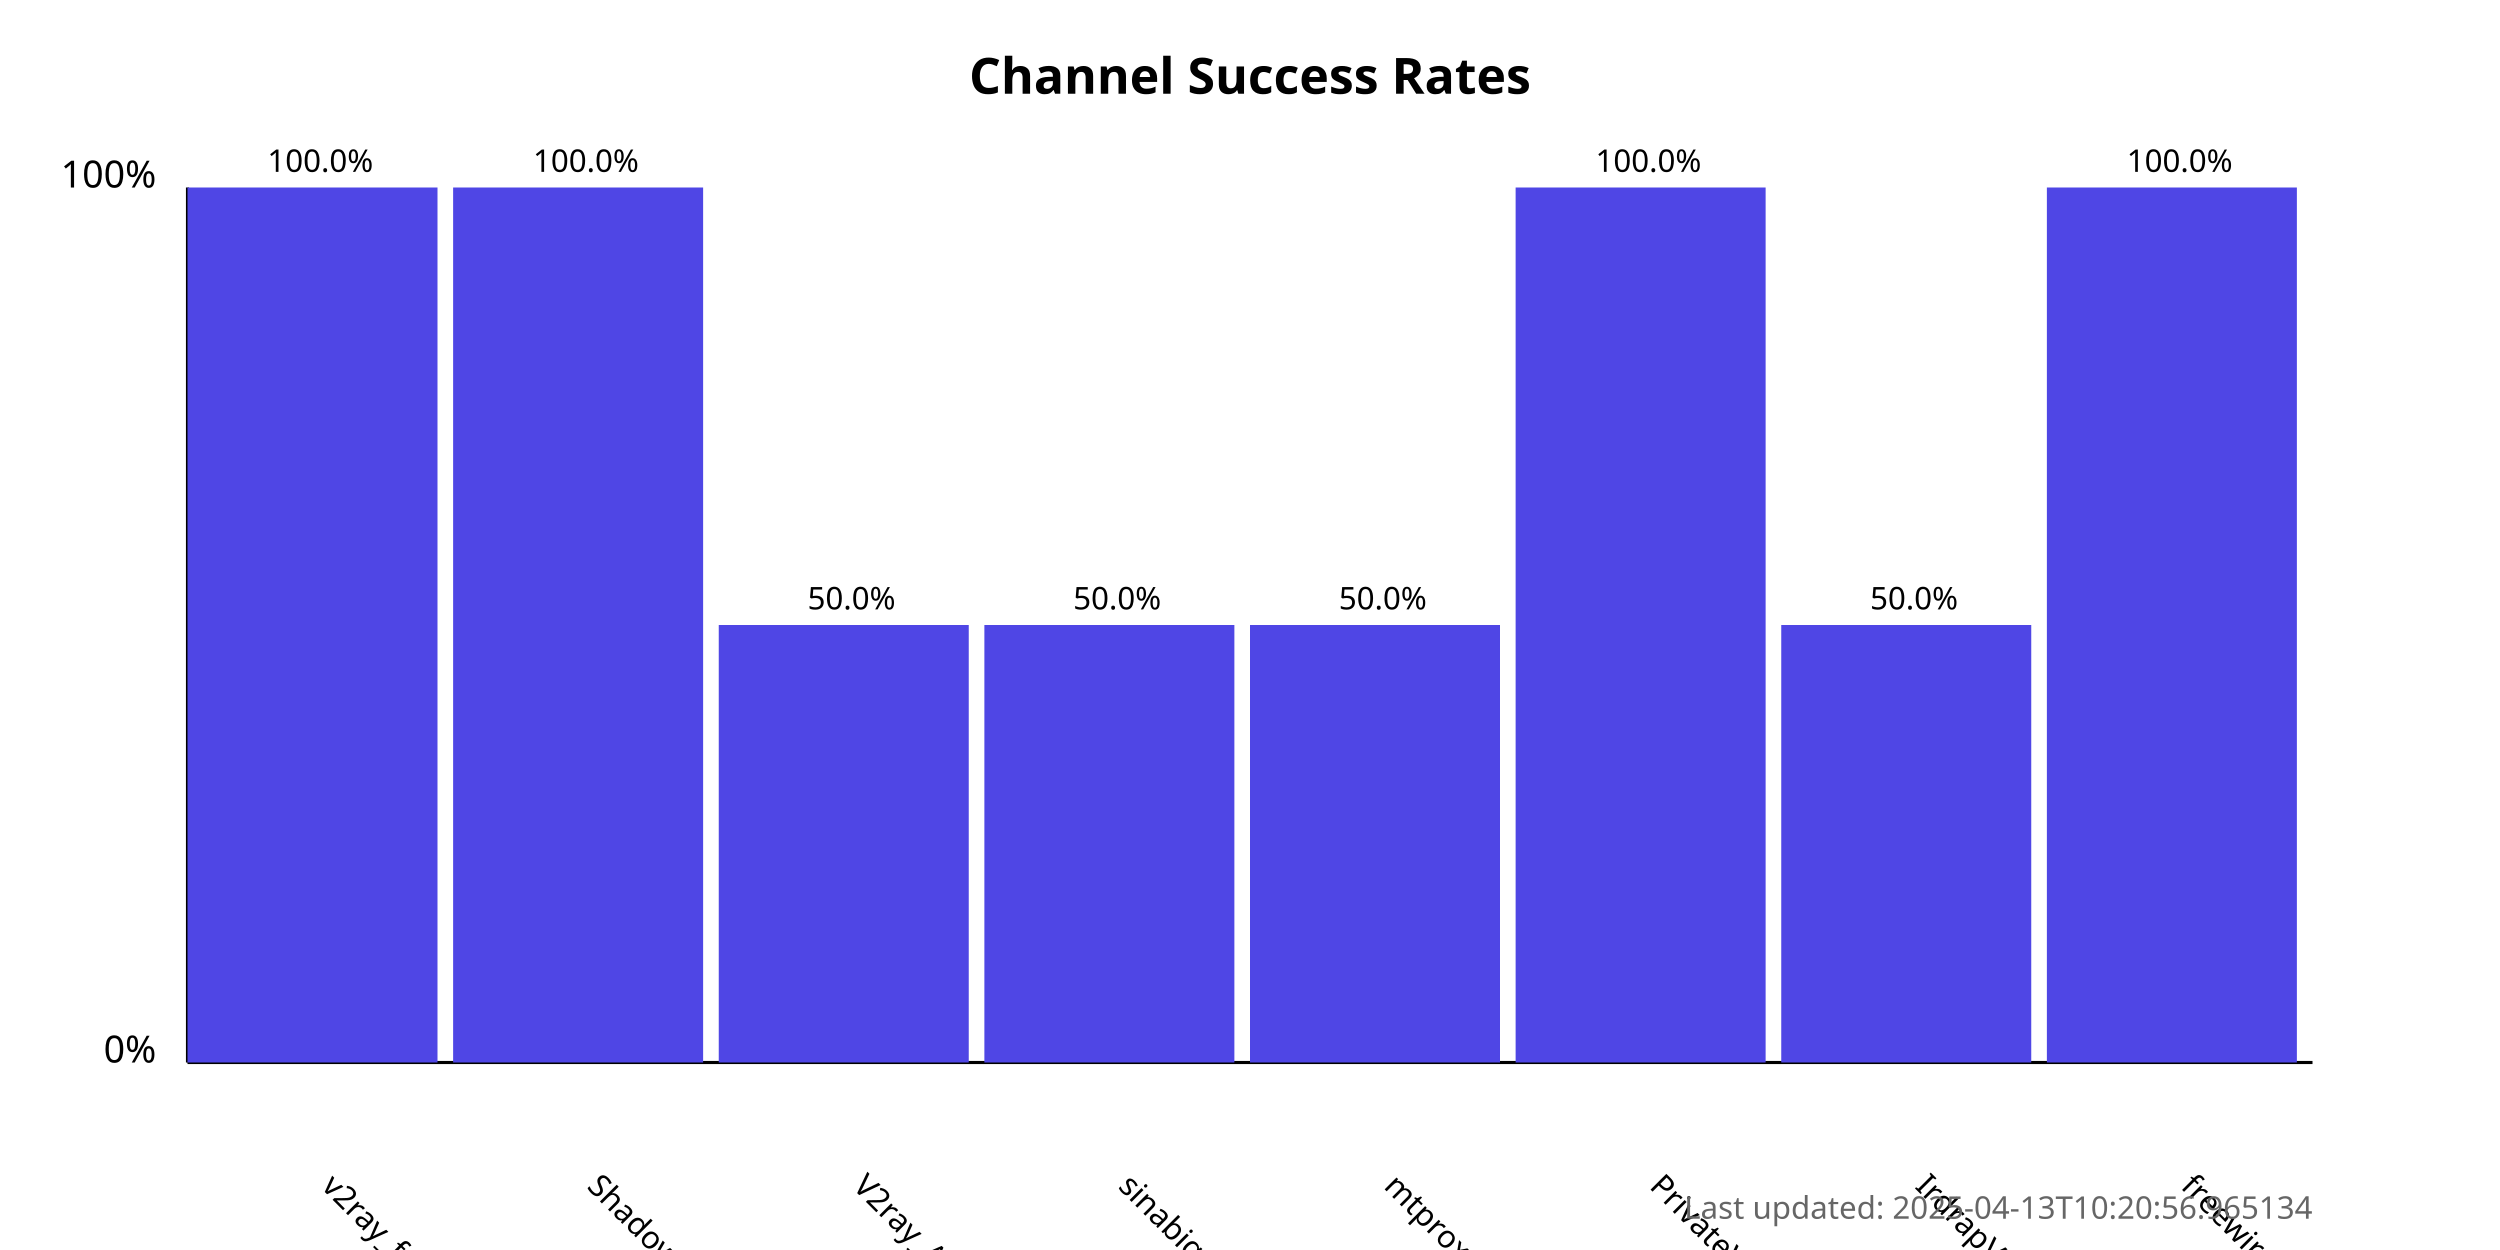
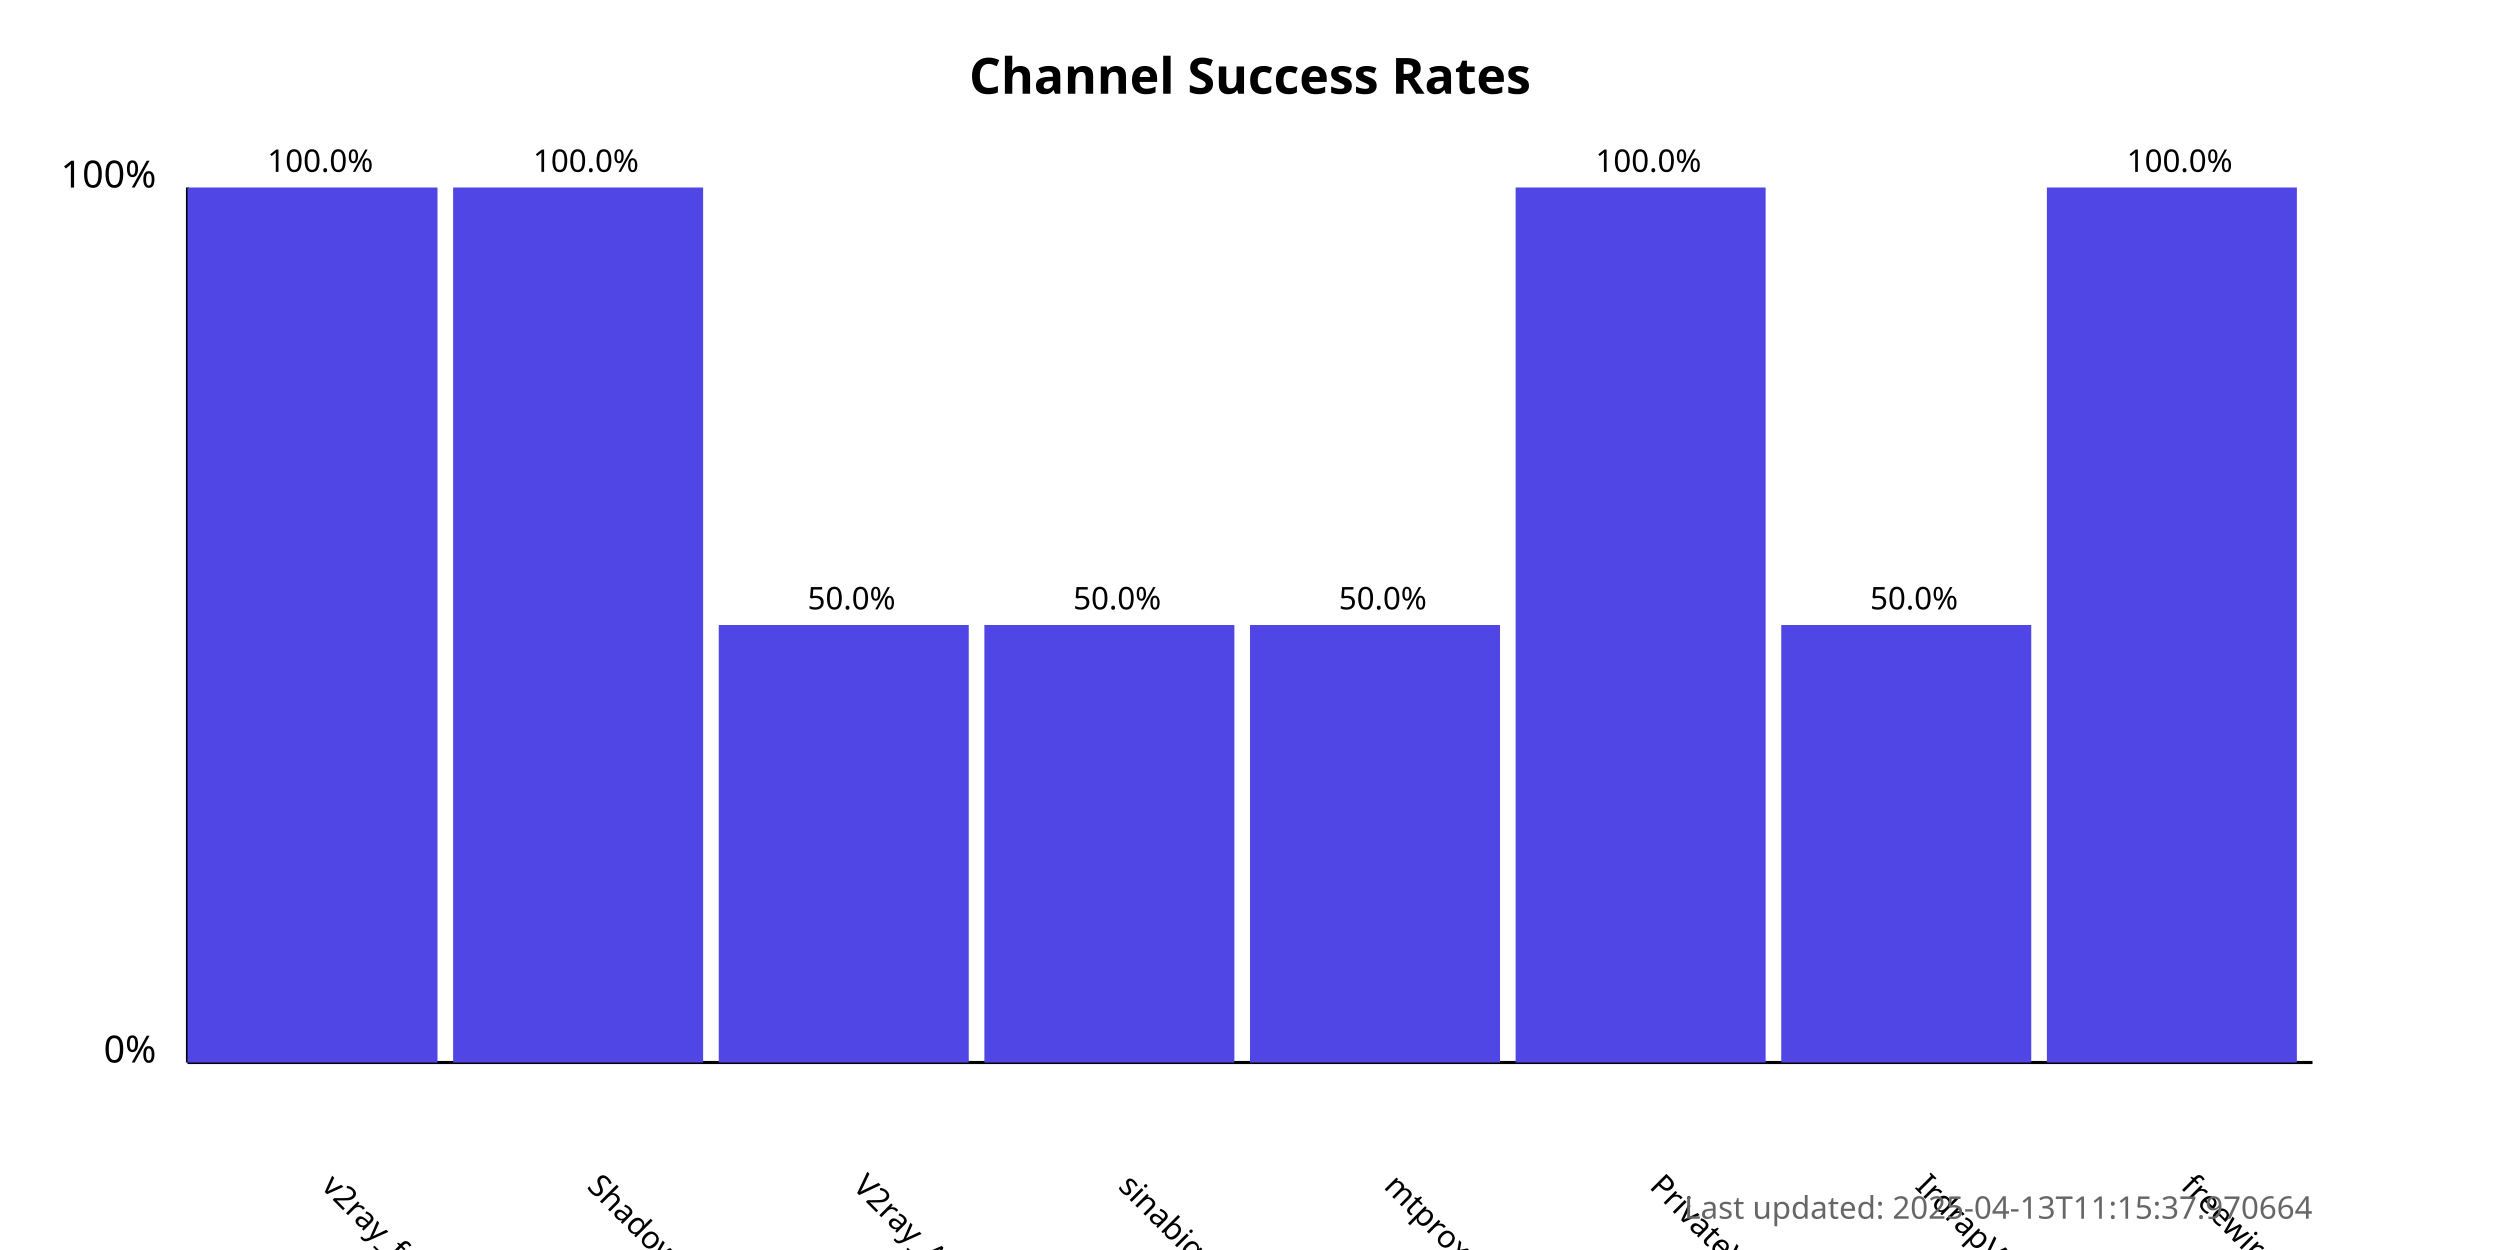
<svg xmlns="http://www.w3.org/2000/svg" width="800" height="400">
  <style>
            .chart-title { font: bold 16px sans-serif; }
            .axis-label { font: 12px sans-serif; }
            .tick-label { font: 10px sans-serif; }
            .bar { fill: #4f46e5; }
            .bar:hover { fill: #6366f1; }
            .timestamp { font: 10px sans-serif; fill: #666; }
        </style>
  <text x="400.0" y="30" text-anchor="middle" class="chart-title">
            Channel Success Rates
        </text>
  <line x1="60" y1="340" x2="60" y2="60" stroke="black" stroke-width="1" />
  <line x1="60" y1="340" x2="740" y2="340" stroke="black" stroke-width="1" />
  <text x="50" y="340" text-anchor="end" class="axis-label">0%</text>
  <text x="50" y="60" text-anchor="end" class="axis-label">100%</text>
  <g>
    <rect x="60" y="60.0" width="80.0" height="280.0" class="bar" />
    <text x="102.5" y="380" transform="rotate(45, 102.5, 380)" text-anchor="start" class="tick-label">
                v2ray_free_conf
            </text>
    <text x="102.5" y="55.0" text-anchor="middle" class="tick-label">
                100.0%
            </text>
  </g>
  <g>
    <rect x="145.0" y="60.0" width="80.0" height="280.0" class="bar" />
    <text x="187.5" y="380" transform="rotate(45, 187.5, 380)" text-anchor="start" class="tick-label">
                ShadowProxy66
            </text>
    <text x="187.5" y="55.0" text-anchor="middle" class="tick-label">
                100.0%
            </text>
  </g>
  <g>
    <rect x="230.0" y="200.0" width="80.0" height="140.0" class="bar" />
    <text x="272.5" y="380" transform="rotate(45, 272.5, 380)" text-anchor="start" class="tick-label">
                V2ray_Alpha
            </text>
    <text x="272.5" y="195.0" text-anchor="middle" class="tick-label">
                50.0%
            </text>
  </g>
  <g>
    <rect x="315.0" y="200.0" width="80.0" height="140.0" class="bar" />
    <text x="357.5" y="380" transform="rotate(45, 357.5, 380)" text-anchor="start" class="tick-label">
                sinabigo
            </text>
    <text x="357.5" y="195.0" text-anchor="middle" class="tick-label">
                50.0%
            </text>
  </g>
  <g>
    <rect x="400.0" y="200.0" width="80.0" height="140.0" class="bar" />
    <text x="442.5" y="380" transform="rotate(45, 442.5, 380)" text-anchor="start" class="tick-label">
                mtproxy_lists
            </text>
    <text x="442.5" y="195.0" text-anchor="middle" class="tick-label">
                50.0%
            </text>
  </g>
  <g>
    <rect x="485.0" y="60.0" width="80.0" height="280.0" class="bar" />
    <text x="527.5" y="380" transform="rotate(45, 527.5, 380)" text-anchor="start" class="tick-label">
                PrivateVPNs
            </text>
    <text x="527.5" y="55.0" text-anchor="middle" class="tick-label">
                100.0%
            </text>
  </g>
  <g>
    <rect x="570.0" y="200.0" width="80.0" height="140.0" class="bar" />
    <text x="612.5" y="380" transform="rotate(45, 612.5, 380)" text-anchor="start" class="tick-label">
                IrdrapVPNnews
            </text>
    <text x="612.5" y="195.0" text-anchor="middle" class="tick-label">
                50.0%
            </text>
  </g>
  <g>
    <rect x="655.0" y="60.0" width="80.0" height="280.0" class="bar" />
    <text x="697.5" y="380" transform="rotate(45, 697.5, 380)" text-anchor="start" class="tick-label">
                freewireguard
            </text>
    <text x="697.5" y="55.0" text-anchor="middle" class="tick-label">
                100.0%
            </text>
  </g>
  <text x="740" y="390" text-anchor="end" class="timestamp">
-             Last updated: 2025-04-13T10:20:56.965134
+             Last updated: 2025-04-13T11:15:37.970664
        </text>
</svg>
